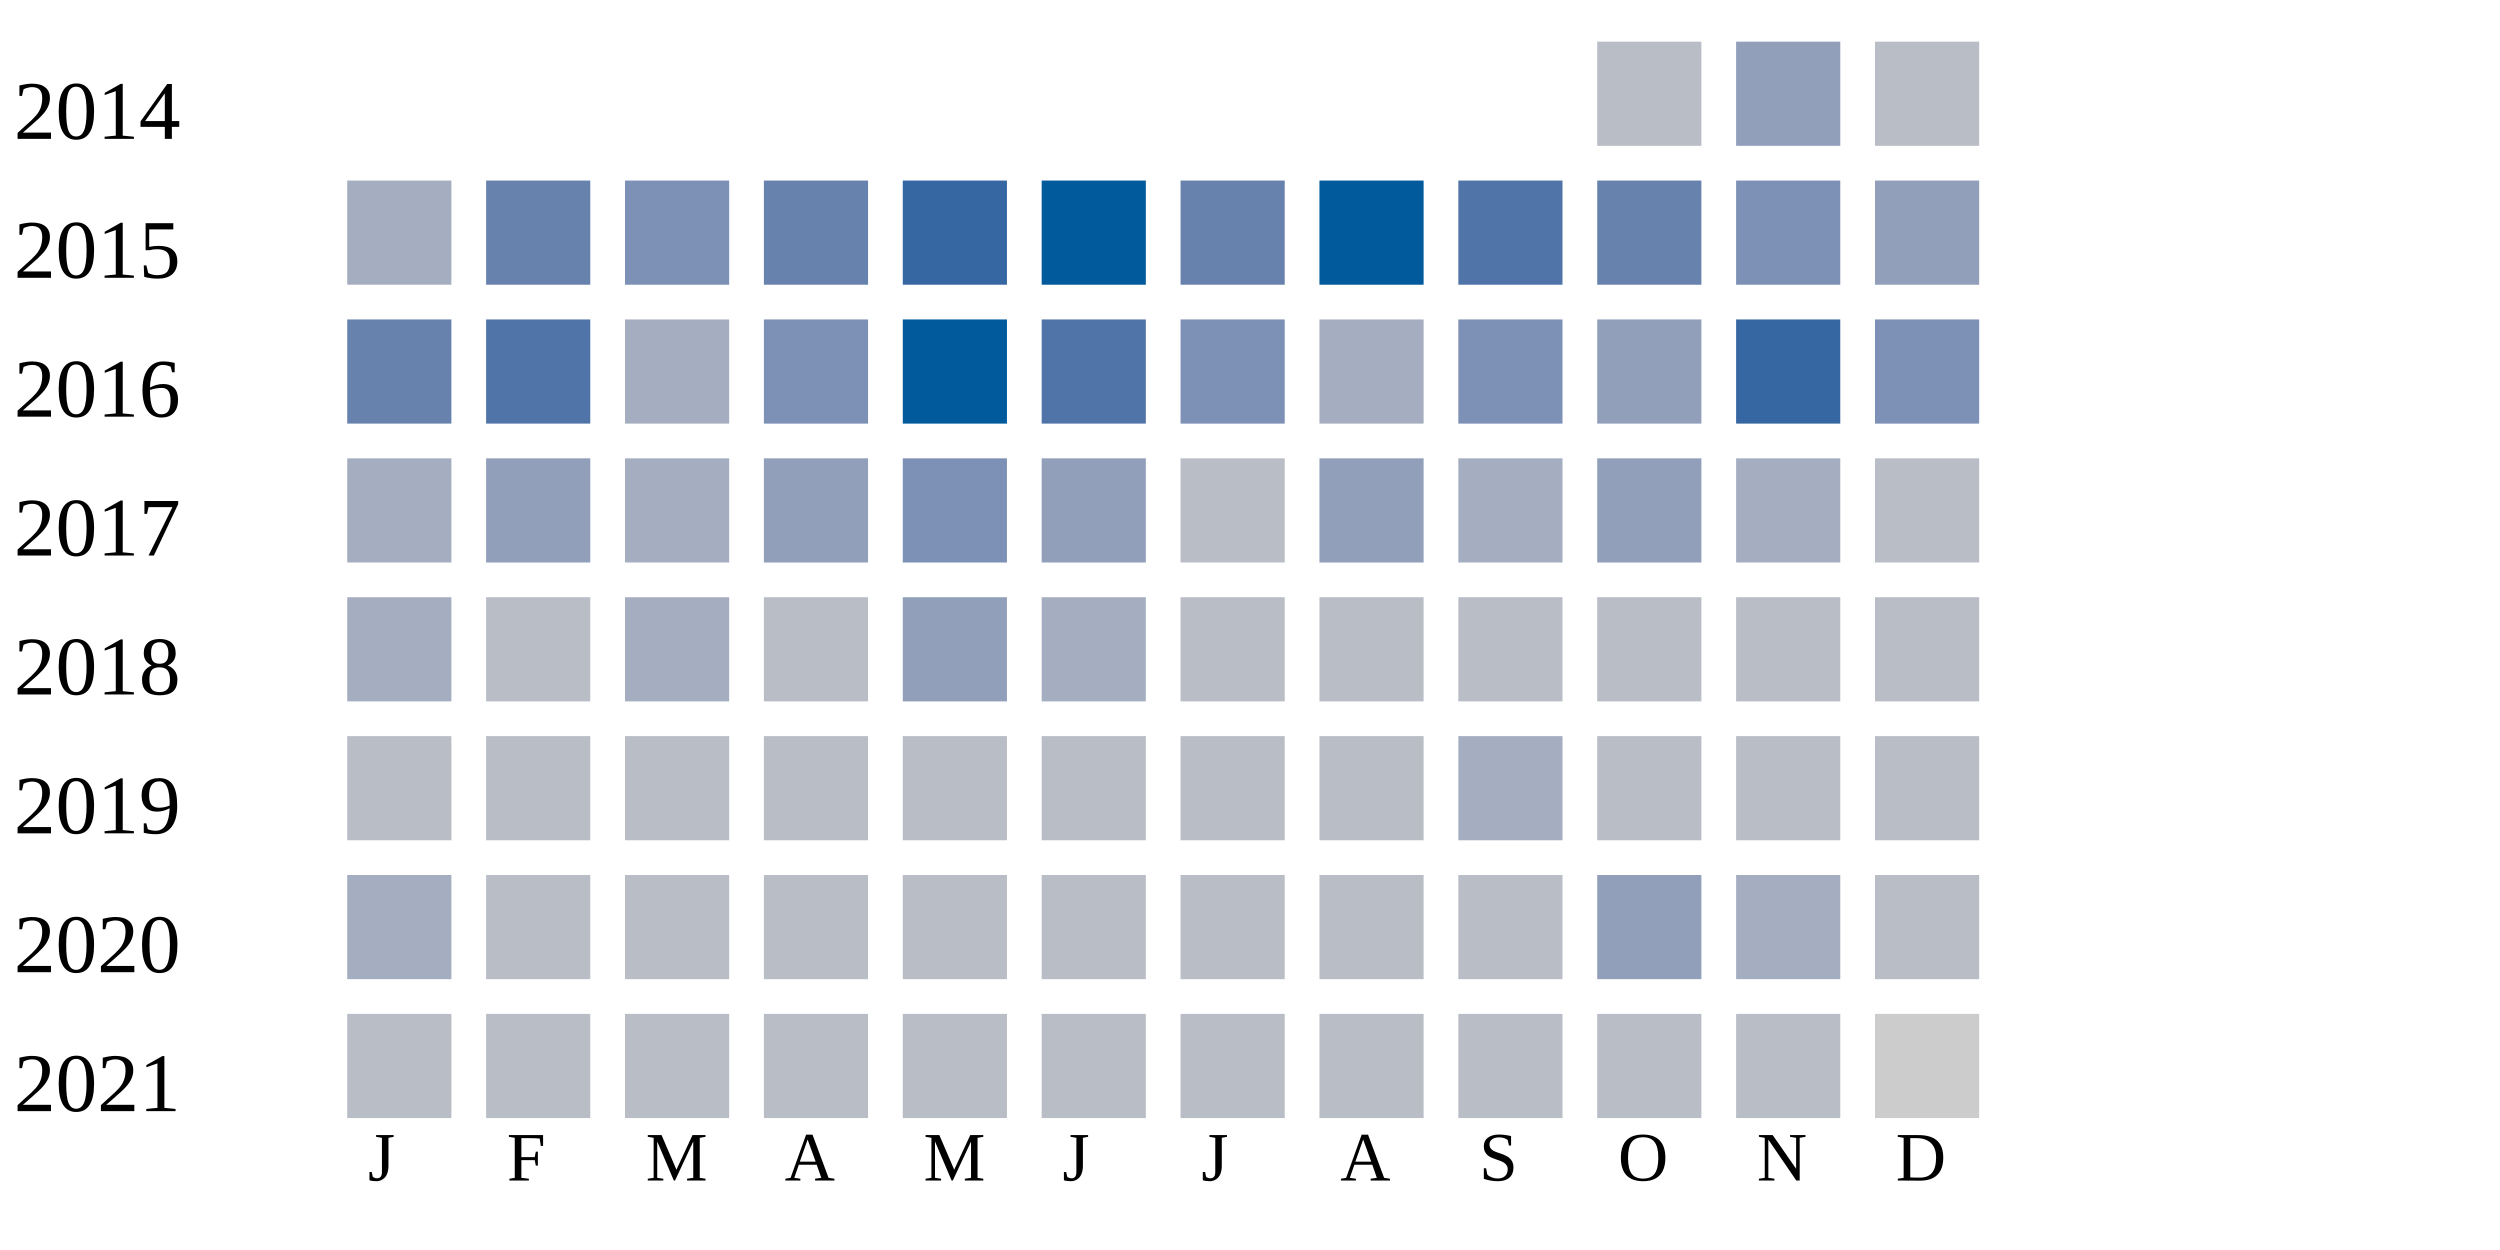
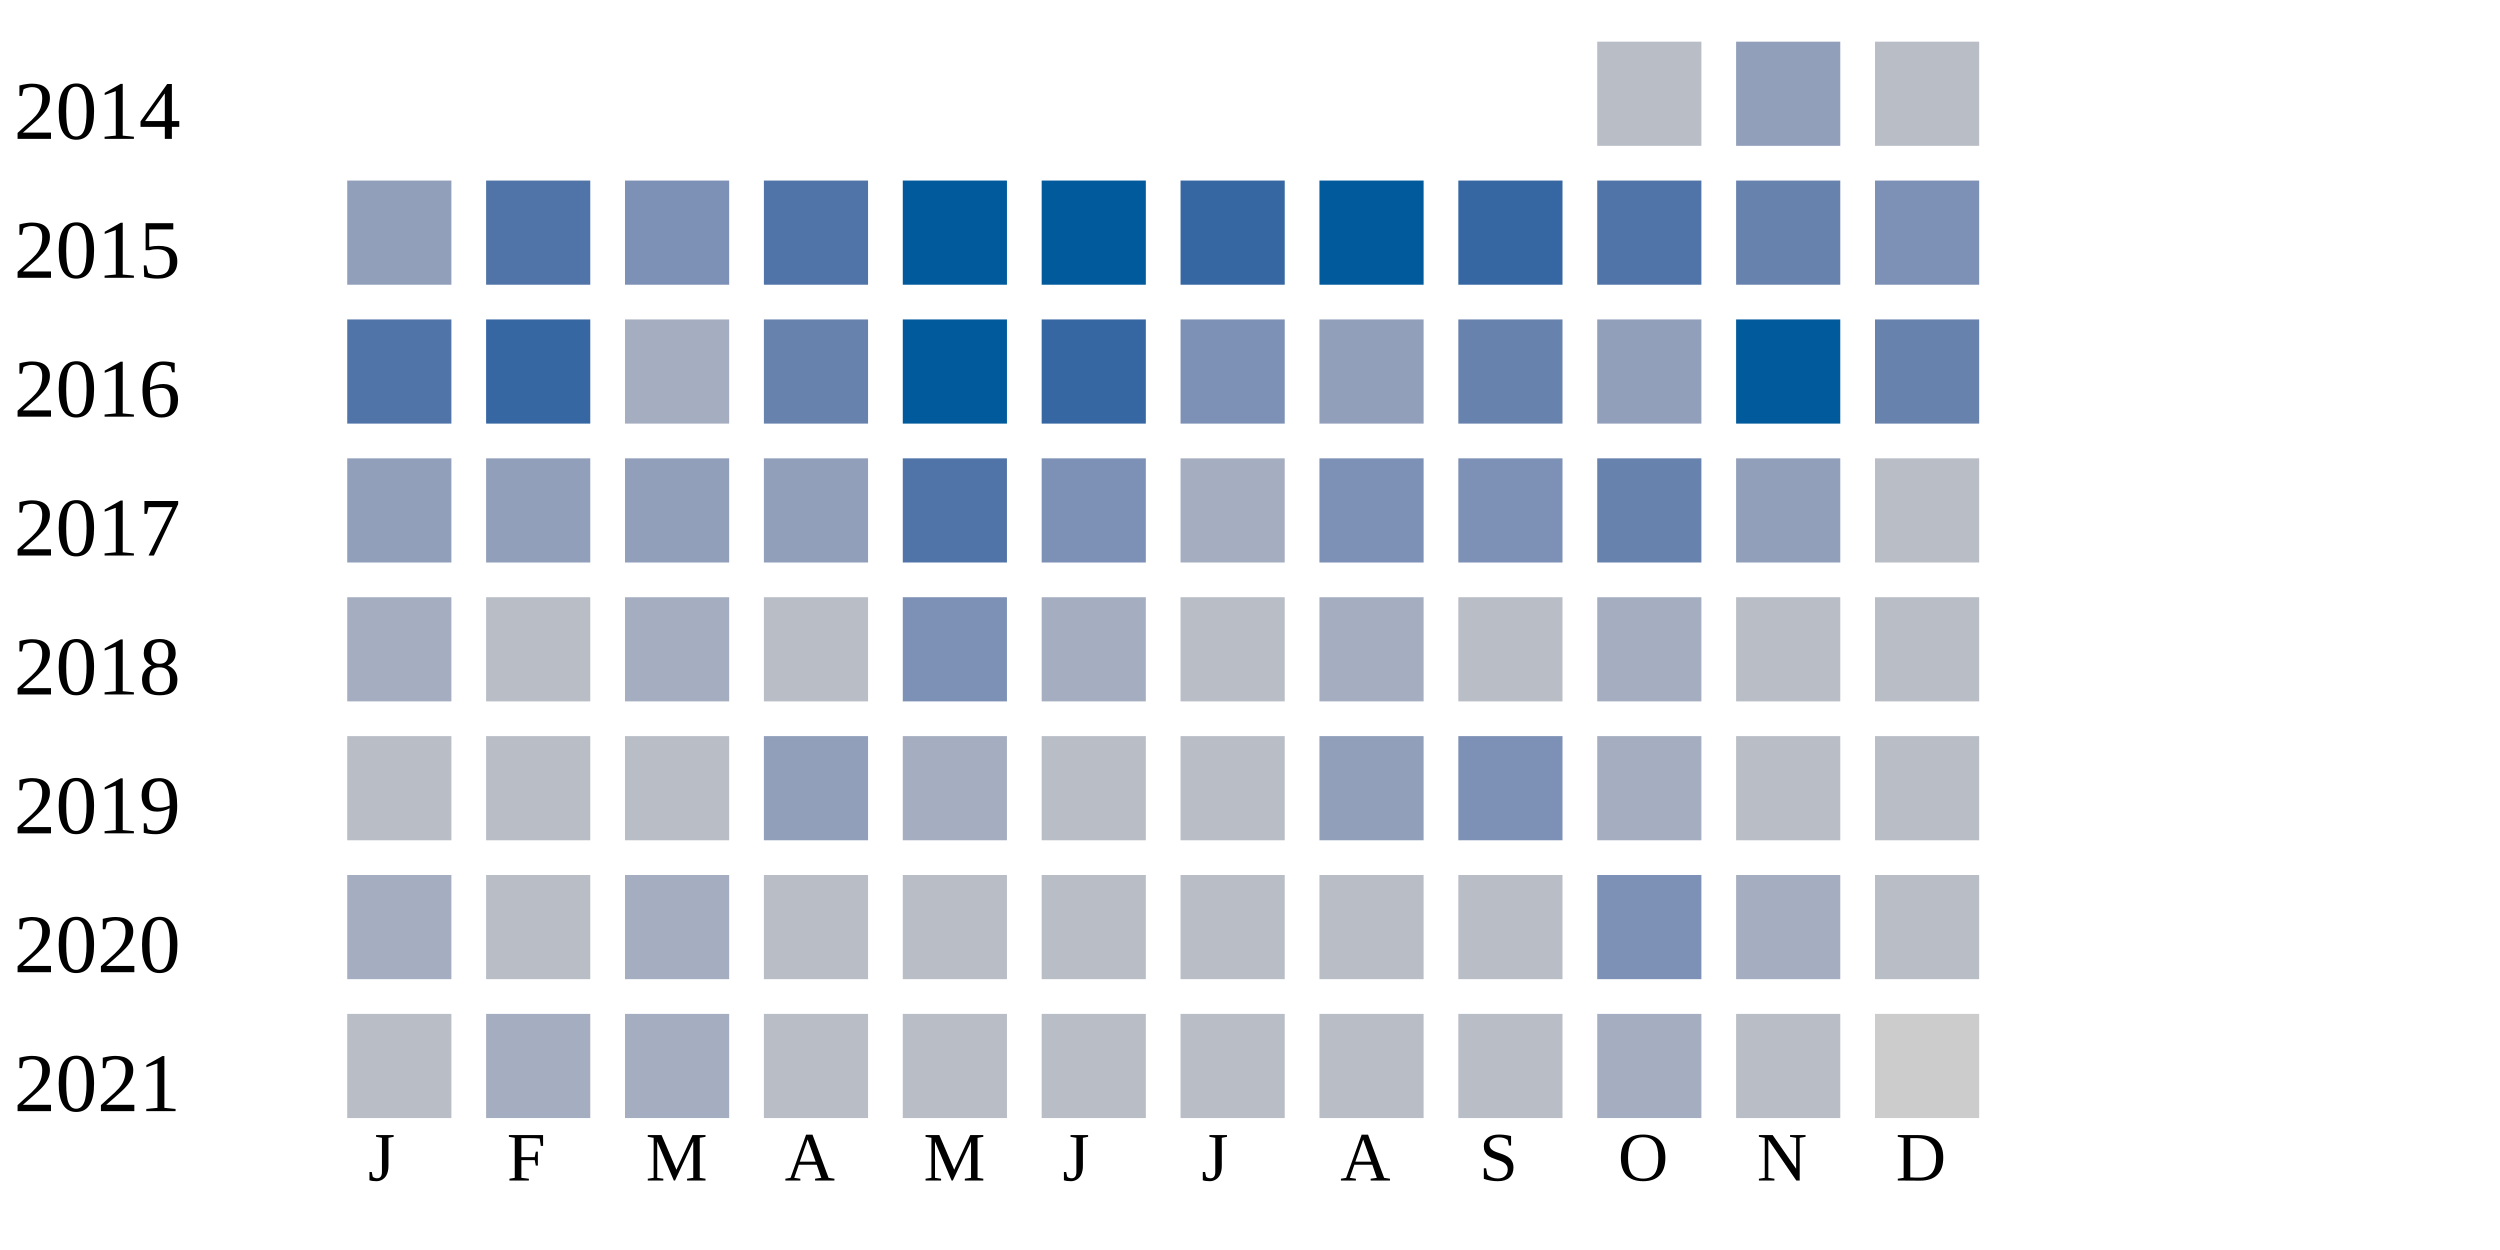
<svg xmlns="http://www.w3.org/2000/svg" width="360" height="180">
  <g transform="translate(0 0)">
    <text x="2" y="20">2014</text>
    <rect x="230" y="6" width="15" height="15" fill="#b9bdc6" />
    <rect x="250" y="6" width="15" height="15" fill="#919fba" />
    <rect x="270" y="6" width="15" height="15" fill="#b9bdc6" />
  </g>
  <g transform="translate(0 20)">
    <text x="2" y="20">2015</text>
-     <rect x="50" y="6" width="15" height="15" fill="#a5aec0" />
-     <rect x="70" y="6" width="15" height="15" fill="#6882ae" />
+     <rect x="50" y="6" width="15" height="15" fill="#919fba" />
+     <rect x="70" y="6" width="15" height="15" fill="#5174a8" />
    <rect x="90" y="6" width="15" height="15" fill="#7d90b5" />
-     <rect x="110" y="6" width="15" height="15" fill="#6882ae" />
-     <rect x="130" y="6" width="15" height="15" fill="#3667a2" />
+     <rect x="110" y="6" width="15" height="15" fill="#5174a8" />
+     <rect x="130" y="6" width="15" height="15" fill="#005a9c" />
    <rect x="150" y="6" width="15" height="15" fill="#005a9c" />
-     <rect x="170" y="6" width="15" height="15" fill="#6882ae" />
+     <rect x="170" y="6" width="15" height="15" fill="#3667a2" />
    <rect x="190" y="6" width="15" height="15" fill="#005a9c" />
-     <rect x="210" y="6" width="15" height="15" fill="#5174a8" />
-     <rect x="230" y="6" width="15" height="15" fill="#6882ae" />
-     <rect x="250" y="6" width="15" height="15" fill="#7d90b5" />
-     <rect x="270" y="6" width="15" height="15" fill="#919fba" />
+     <rect x="210" y="6" width="15" height="15" fill="#3667a2" />
+     <rect x="230" y="6" width="15" height="15" fill="#5174a8" />
+     <rect x="250" y="6" width="15" height="15" fill="#6882ae" />
+     <rect x="270" y="6" width="15" height="15" fill="#7d90b5" />
  </g>
  <g transform="translate(0 40)">
    <text x="2" y="20">2016</text>
-     <rect x="50" y="6" width="15" height="15" fill="#6882ae" />
-     <rect x="70" y="6" width="15" height="15" fill="#5174a8" />
+     <rect x="50" y="6" width="15" height="15" fill="#5174a8" />
+     <rect x="70" y="6" width="15" height="15" fill="#3667a2" />
    <rect x="90" y="6" width="15" height="15" fill="#a5aec0" />
-     <rect x="110" y="6" width="15" height="15" fill="#7d90b5" />
+     <rect x="110" y="6" width="15" height="15" fill="#6882ae" />
    <rect x="130" y="6" width="15" height="15" fill="#005a9c" />
-     <rect x="150" y="6" width="15" height="15" fill="#5174a8" />
+     <rect x="150" y="6" width="15" height="15" fill="#3667a2" />
    <rect x="170" y="6" width="15" height="15" fill="#7d90b5" />
-     <rect x="190" y="6" width="15" height="15" fill="#a5aec0" />
-     <rect x="210" y="6" width="15" height="15" fill="#7d90b5" />
+     <rect x="190" y="6" width="15" height="15" fill="#919fba" />
+     <rect x="210" y="6" width="15" height="15" fill="#6882ae" />
    <rect x="230" y="6" width="15" height="15" fill="#919fba" />
-     <rect x="250" y="6" width="15" height="15" fill="#3667a2" />
-     <rect x="270" y="6" width="15" height="15" fill="#7d90b5" />
+     <rect x="250" y="6" width="15" height="15" fill="#005a9c" />
+     <rect x="270" y="6" width="15" height="15" fill="#6882ae" />
  </g>
  <g transform="translate(0 60)">
    <text x="2" y="20">2017</text>
-     <rect x="50" y="6" width="15" height="15" fill="#a5aec0" />
+     <rect x="50" y="6" width="15" height="15" fill="#919fba" />
    <rect x="70" y="6" width="15" height="15" fill="#919fba" />
-     <rect x="90" y="6" width="15" height="15" fill="#a5aec0" />
+     <rect x="90" y="6" width="15" height="15" fill="#919fba" />
    <rect x="110" y="6" width="15" height="15" fill="#919fba" />
-     <rect x="130" y="6" width="15" height="15" fill="#7d90b5" />
-     <rect x="150" y="6" width="15" height="15" fill="#919fba" />
-     <rect x="170" y="6" width="15" height="15" fill="#b9bdc6" />
-     <rect x="190" y="6" width="15" height="15" fill="#919fba" />
-     <rect x="210" y="6" width="15" height="15" fill="#a5aec0" />
-     <rect x="230" y="6" width="15" height="15" fill="#919fba" />
-     <rect x="250" y="6" width="15" height="15" fill="#a5aec0" />
+     <rect x="130" y="6" width="15" height="15" fill="#5174a8" />
+     <rect x="150" y="6" width="15" height="15" fill="#7d90b5" />
+     <rect x="170" y="6" width="15" height="15" fill="#a5aec0" />
+     <rect x="190" y="6" width="15" height="15" fill="#7d90b5" />
+     <rect x="210" y="6" width="15" height="15" fill="#7d90b5" />
+     <rect x="230" y="6" width="15" height="15" fill="#6882ae" />
+     <rect x="250" y="6" width="15" height="15" fill="#919fba" />
    <rect x="270" y="6" width="15" height="15" fill="#b9bdc6" />
  </g>
  <g transform="translate(0 80)">
    <text x="2" y="20">2018</text>
    <rect x="50" y="6" width="15" height="15" fill="#a5aec0" />
    <rect x="70" y="6" width="15" height="15" fill="#b9bdc6" />
    <rect x="90" y="6" width="15" height="15" fill="#a5aec0" />
    <rect x="110" y="6" width="15" height="15" fill="#b9bdc6" />
-     <rect x="130" y="6" width="15" height="15" fill="#919fba" />
+     <rect x="130" y="6" width="15" height="15" fill="#7d90b5" />
    <rect x="150" y="6" width="15" height="15" fill="#a5aec0" />
    <rect x="170" y="6" width="15" height="15" fill="#b9bdc6" />
-     <rect x="190" y="6" width="15" height="15" fill="#b9bdc6" />
+     <rect x="190" y="6" width="15" height="15" fill="#a5aec0" />
    <rect x="210" y="6" width="15" height="15" fill="#b9bdc6" />
-     <rect x="230" y="6" width="15" height="15" fill="#b9bdc6" />
+     <rect x="230" y="6" width="15" height="15" fill="#a5aec0" />
    <rect x="250" y="6" width="15" height="15" fill="#b9bdc6" />
    <rect x="270" y="6" width="15" height="15" fill="#b9bdc6" />
  </g>
  <g transform="translate(0 100)">
    <text x="2" y="20">2019</text>
    <rect x="50" y="6" width="15" height="15" fill="#b9bdc6" />
    <rect x="70" y="6" width="15" height="15" fill="#b9bdc6" />
    <rect x="90" y="6" width="15" height="15" fill="#b9bdc6" />
-     <rect x="110" y="6" width="15" height="15" fill="#b9bdc6" />
-     <rect x="130" y="6" width="15" height="15" fill="#b9bdc6" />
+     <rect x="110" y="6" width="15" height="15" fill="#919fba" />
+     <rect x="130" y="6" width="15" height="15" fill="#a5aec0" />
    <rect x="150" y="6" width="15" height="15" fill="#b9bdc6" />
    <rect x="170" y="6" width="15" height="15" fill="#b9bdc6" />
-     <rect x="190" y="6" width="15" height="15" fill="#b9bdc6" />
-     <rect x="210" y="6" width="15" height="15" fill="#a5aec0" />
-     <rect x="230" y="6" width="15" height="15" fill="#b9bdc6" />
+     <rect x="190" y="6" width="15" height="15" fill="#919fba" />
+     <rect x="210" y="6" width="15" height="15" fill="#7d90b5" />
+     <rect x="230" y="6" width="15" height="15" fill="#a5aec0" />
    <rect x="250" y="6" width="15" height="15" fill="#b9bdc6" />
    <rect x="270" y="6" width="15" height="15" fill="#b9bdc6" />
  </g>
  <g transform="translate(0 120)">
    <text x="2" y="20">2020</text>
    <rect x="50" y="6" width="15" height="15" fill="#a5aec0" />
    <rect x="70" y="6" width="15" height="15" fill="#b9bdc6" />
-     <rect x="90" y="6" width="15" height="15" fill="#b9bdc6" />
+     <rect x="90" y="6" width="15" height="15" fill="#a5aec0" />
    <rect x="110" y="6" width="15" height="15" fill="#b9bdc6" />
    <rect x="130" y="6" width="15" height="15" fill="#b9bdc6" />
    <rect x="150" y="6" width="15" height="15" fill="#b9bdc6" />
    <rect x="170" y="6" width="15" height="15" fill="#b9bdc6" />
    <rect x="190" y="6" width="15" height="15" fill="#b9bdc6" />
    <rect x="210" y="6" width="15" height="15" fill="#b9bdc6" />
-     <rect x="230" y="6" width="15" height="15" fill="#919fba" />
+     <rect x="230" y="6" width="15" height="15" fill="#7d90b5" />
    <rect x="250" y="6" width="15" height="15" fill="#a5aec0" />
    <rect x="270" y="6" width="15" height="15" fill="#b9bdc6" />
  </g>
  <g transform="translate(0 140)">
    <text x="2" y="20">2021</text>
    <rect x="50" y="6" width="15" height="15" fill="#b9bdc6" />
-     <rect x="70" y="6" width="15" height="15" fill="#b9bdc6" />
-     <rect x="90" y="6" width="15" height="15" fill="#b9bdc6" />
+     <rect x="70" y="6" width="15" height="15" fill="#a5aec0" />
+     <rect x="90" y="6" width="15" height="15" fill="#a5aec0" />
    <rect x="110" y="6" width="15" height="15" fill="#b9bdc6" />
    <rect x="130" y="6" width="15" height="15" fill="#b9bdc6" />
    <rect x="150" y="6" width="15" height="15" fill="#b9bdc6" />
    <rect x="170" y="6" width="15" height="15" fill="#b9bdc6" />
    <rect x="190" y="6" width="15" height="15" fill="#b9bdc6" />
    <rect x="210" y="6" width="15" height="15" fill="#b9bdc6" />
-     <rect x="230" y="6" width="15" height="15" fill="#b9bdc6" />
+     <rect x="230" y="6" width="15" height="15" fill="#a5aec0" />
    <rect x="250" y="6" width="15" height="15" fill="#b9bdc6" />
    <rect x="270" y="6" width="15" height="15" fill="#cccccc" />
  </g>
  <text style="font-size: 10px; text-align: center" x="53" y="170">J</text>
  <text style="font-size: 10px; text-align: center" x="73" y="170">F</text>
  <text style="font-size: 10px; text-align: center" x="93" y="170">M</text>
  <text style="font-size: 10px; text-align: center" x="113" y="170">A</text>
  <text style="font-size: 10px; text-align: center" x="133" y="170">M</text>
  <text style="font-size: 10px; text-align: center" x="153" y="170">J</text>
  <text style="font-size: 10px; text-align: center" x="173" y="170">J</text>
  <text style="font-size: 10px; text-align: center" x="193" y="170">A</text>
  <text style="font-size: 10px; text-align: center" x="213" y="170">S</text>
  <text style="font-size: 10px; text-align: center" x="233" y="170">O</text>
  <text style="font-size: 10px; text-align: center" x="253" y="170">N</text>
  <text style="font-size: 10px; text-align: center" x="273" y="170">D</text>
  <text style="font-size: 10px;" x="155" y="189">Less</text>
  <rect fill="#b9bdc6" width="10" height="10" x="180" y="180" />
  <rect fill="#919fba" width="10" height="10" x="195" y="180" />
  <rect fill="#6882ae" width="10" height="10" x="210" y="180" />
  <rect fill="#005a9c" width="10" height="10" x="225" y="180" />
  <text x="240" y="189" style="font-size: 10px;">More</text>
</svg>
